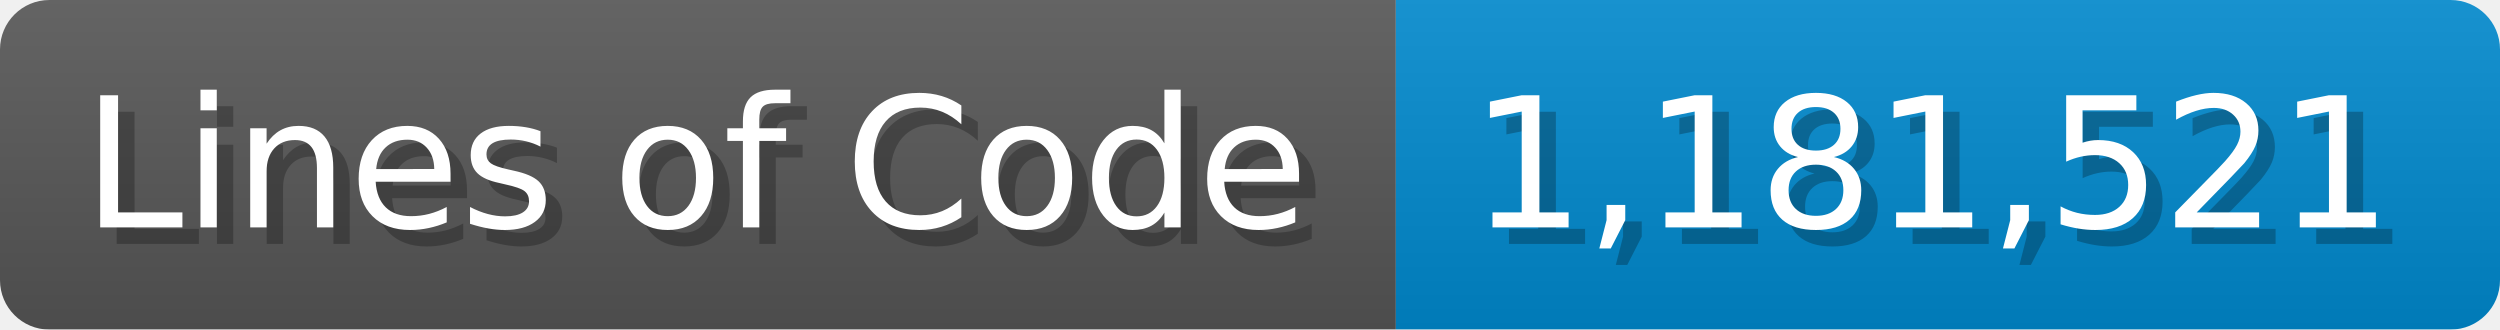
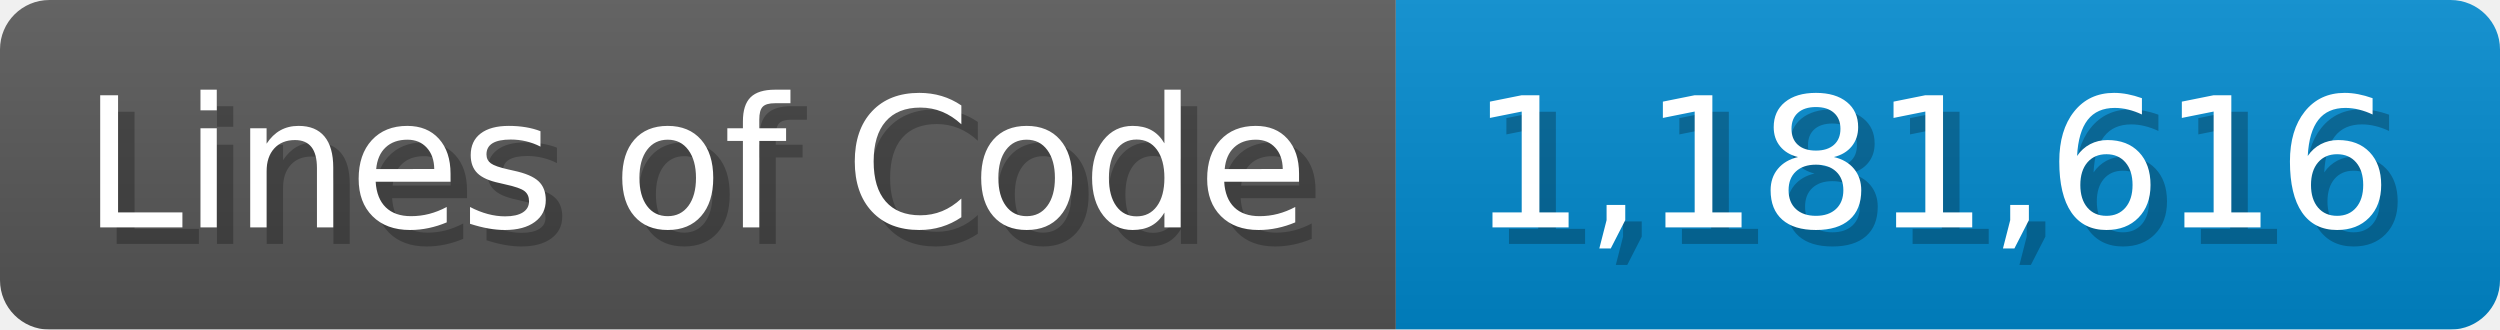
<svg xmlns="http://www.w3.org/2000/svg" width="151.7" height="20" viewBox="0 0 1517 200">
  <linearGradient id="a" x2="0" y2="100%">
    <stop offset="0" stop-opacity=".1" stop-color="#EEE" />
    <stop offset="1" stop-opacity=".1" />
  </linearGradient>
  <mask id="m">
    <rect width="1517" height="200" rx="30" fill="#FFF" />
  </mask>
  <g mask="url(#m)">
    <rect width="847" height="200" fill="#555" />
    <rect width="670" height="200" fill="#08C" x="847" />
    <rect width="1517" height="200" fill="url(#a)" />
  </g>
  <g fill="#fff" text-anchor="start" font-family="Verdana,DejaVu Sans,sans-serif" font-size="110">
    <text x="60" y="148" textLength="747" fill="#000" opacity="0.25">Lines of Code</text>
    <text x="50" y="138" textLength="747">Lines of Code</text>
-     <text x="902" y="148" textLength="570" fill="#000" opacity="0.25">1,181,521</text>
-     <text x="892" y="138" textLength="570">1,181,521</text>
+     <text x="902" y="148" textLength="570" fill="#000" opacity="0.25">1,181,616</text>
+     <text x="892" y="138" textLength="570">1,181,616</text>
  </g>
</svg>
